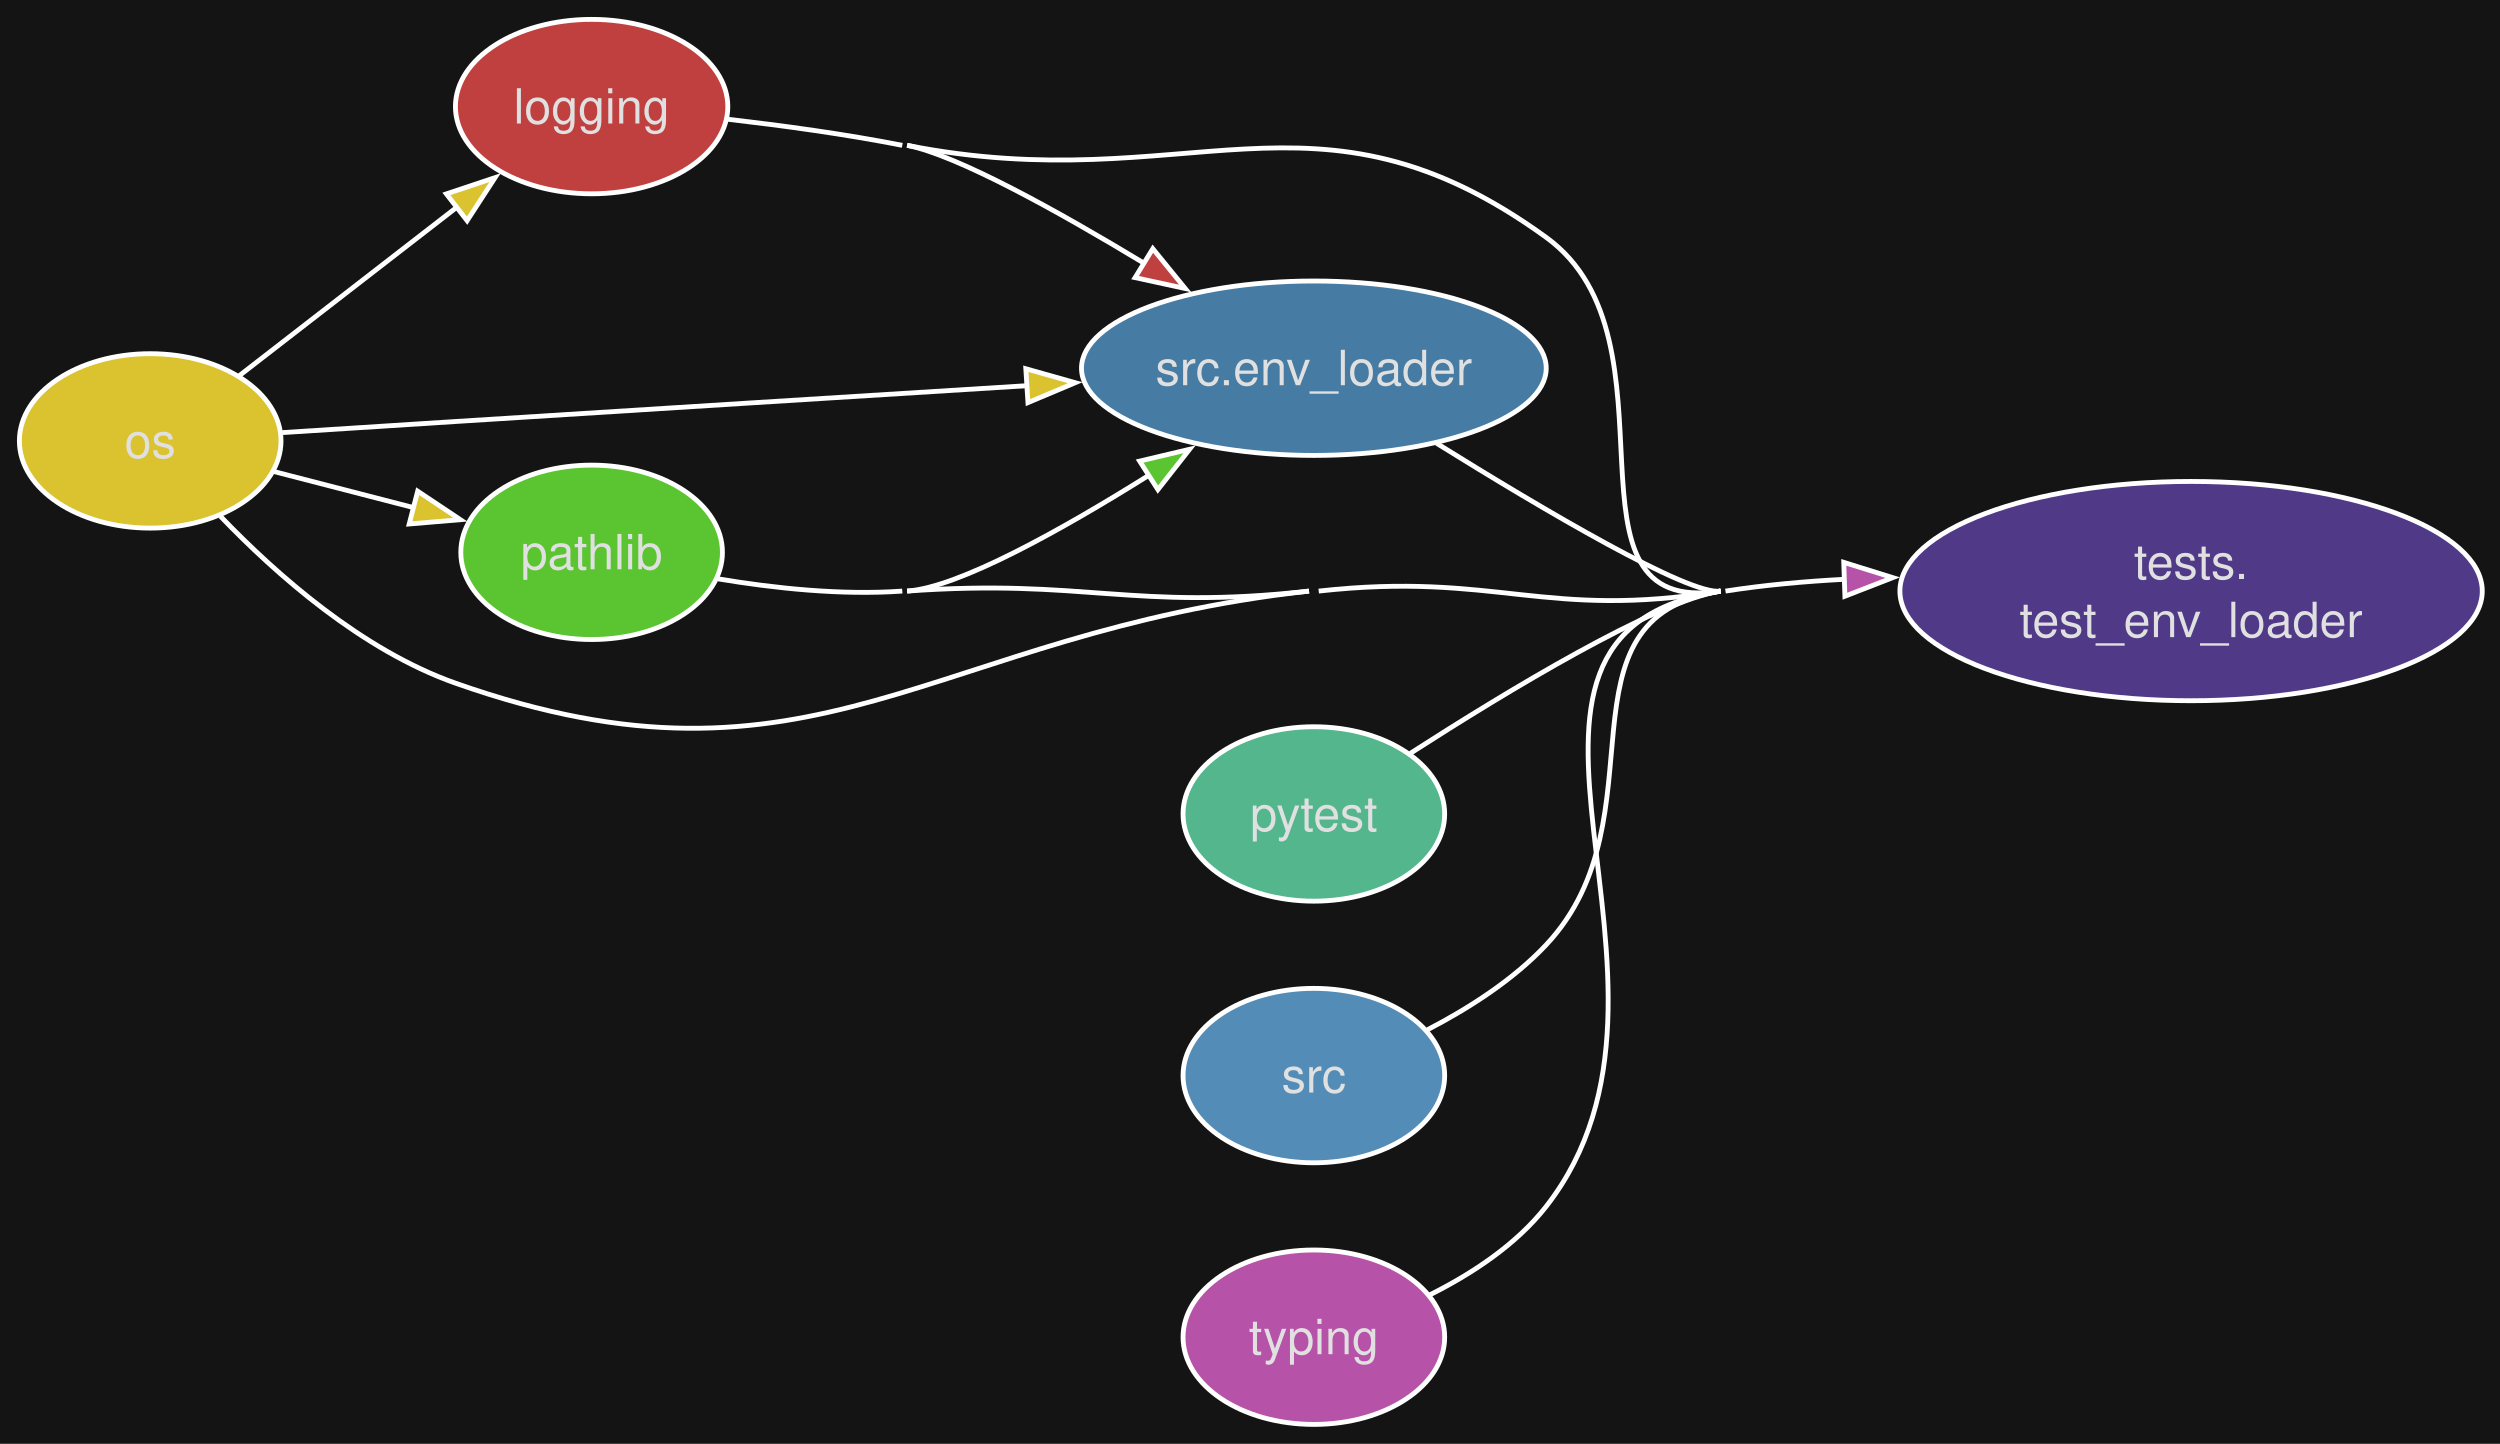
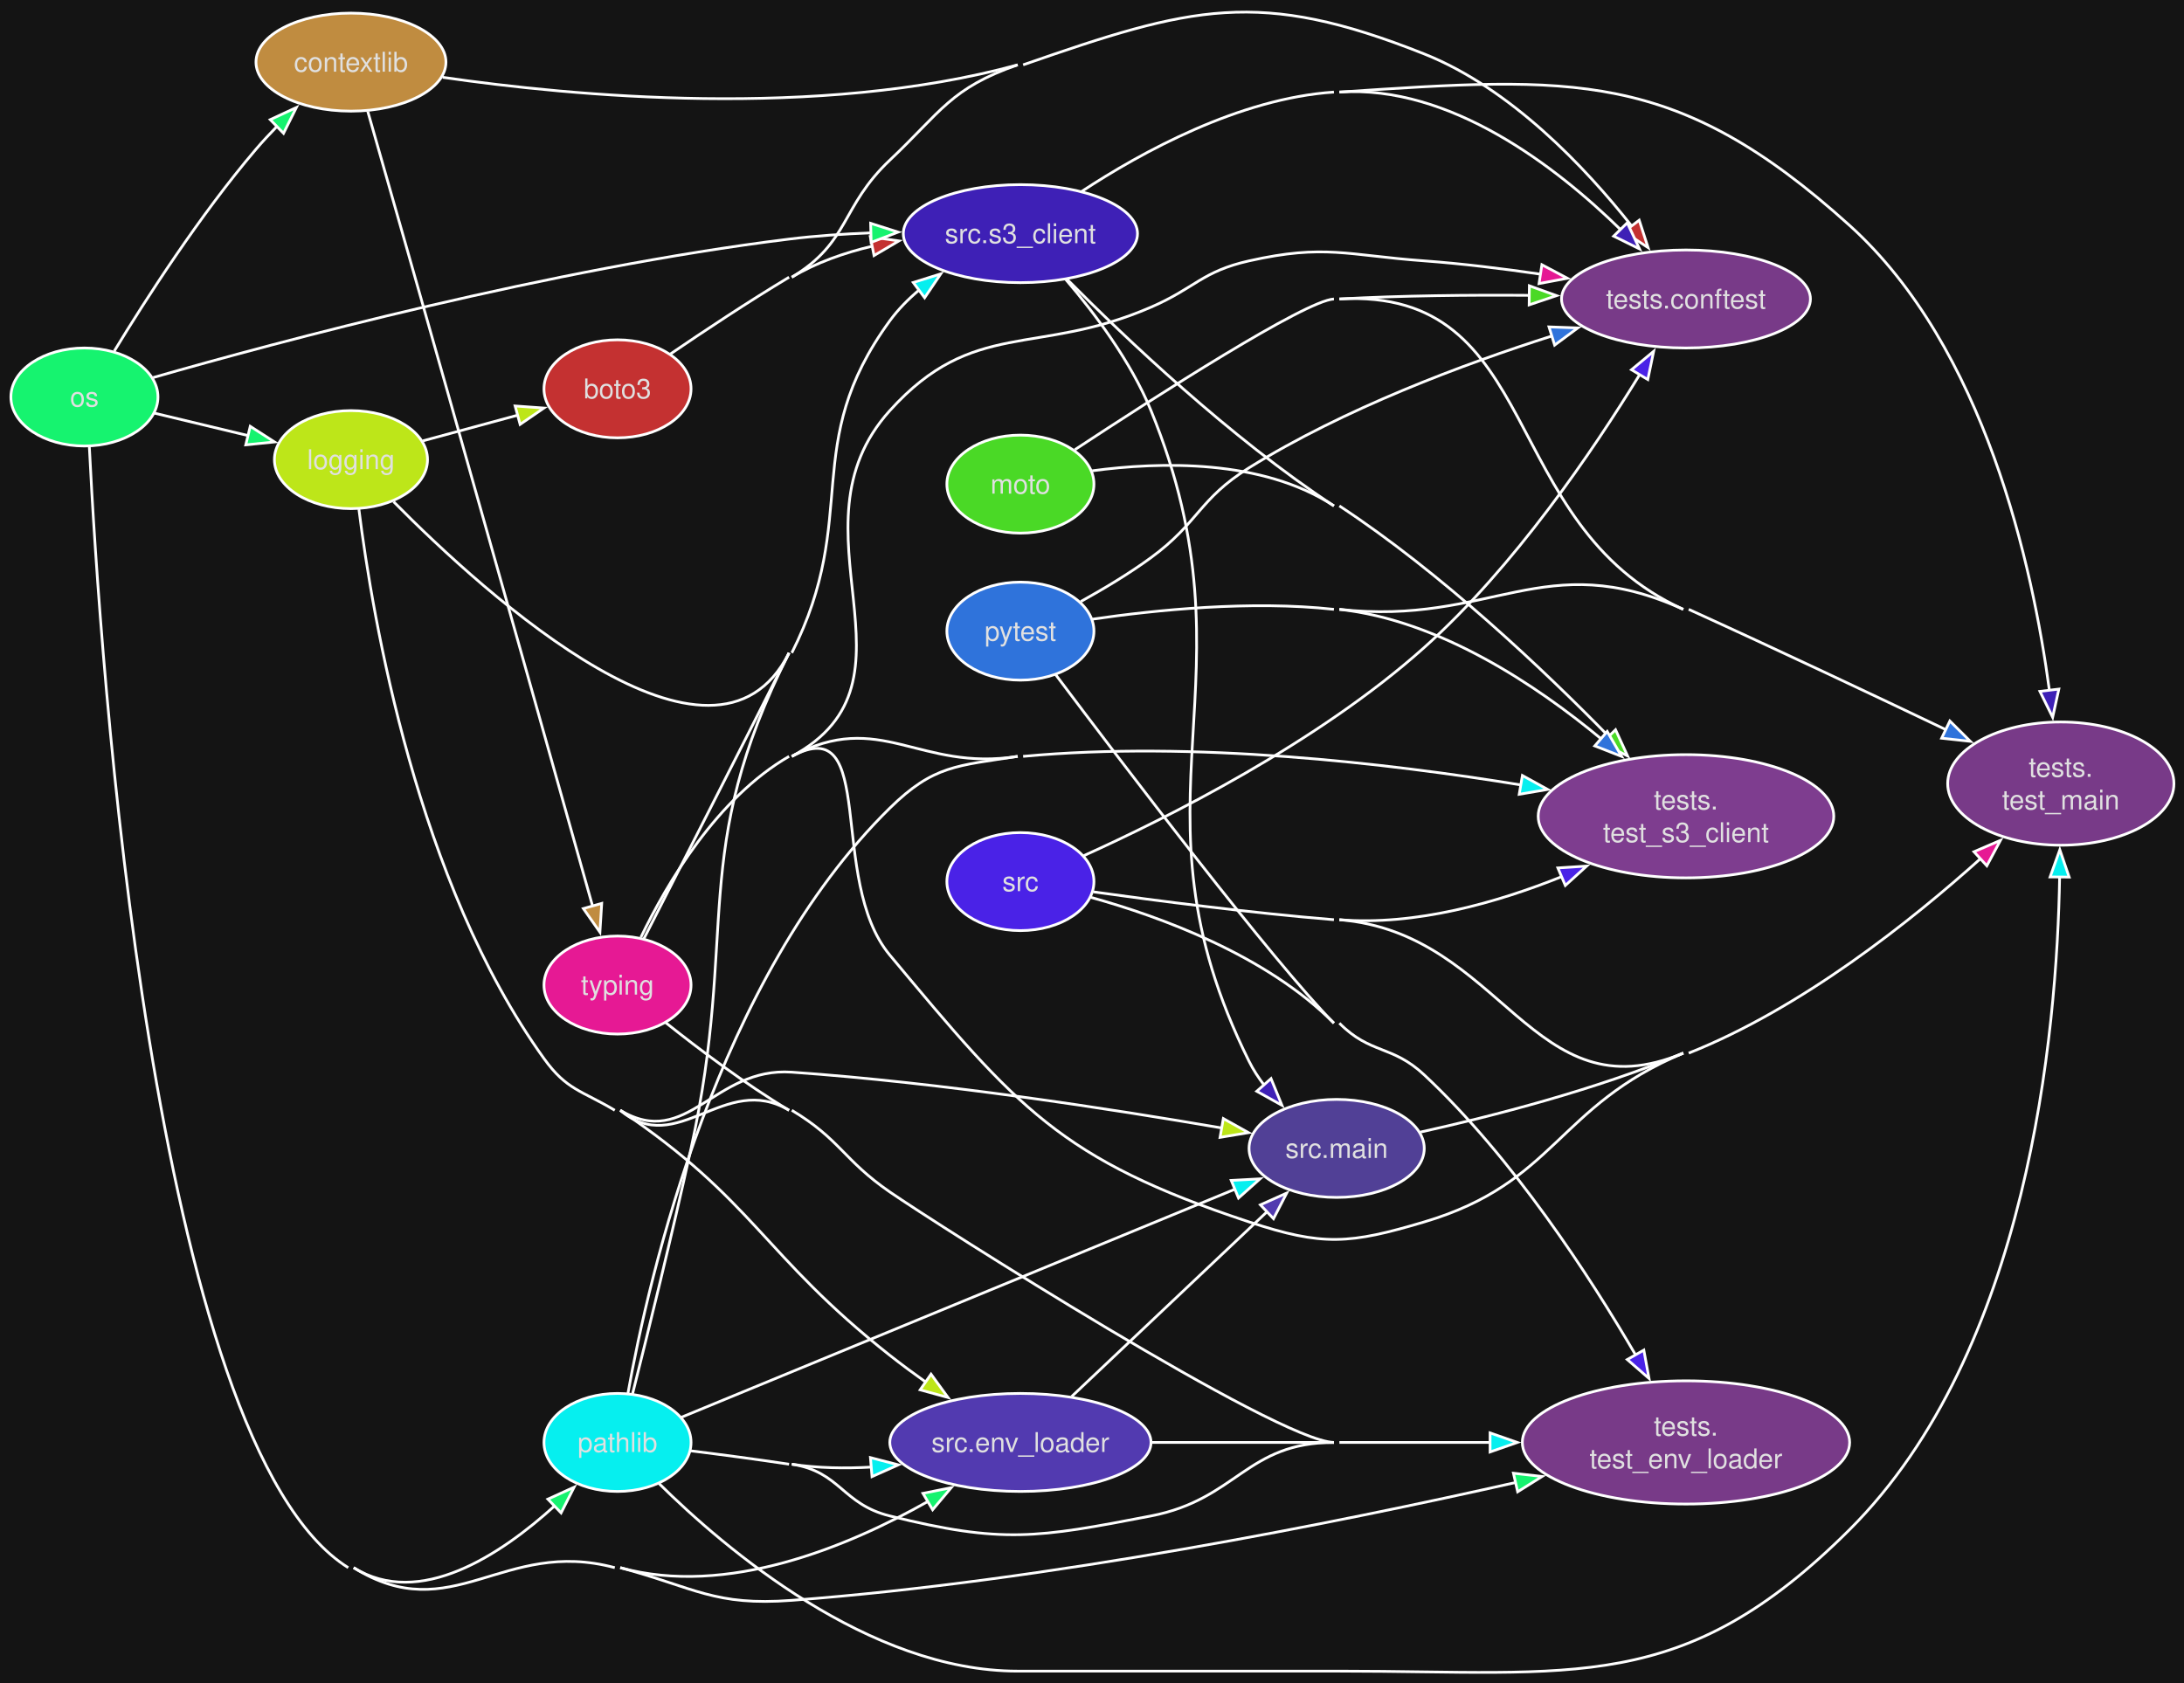
- <svg xmlns="http://www.w3.org/2000/svg" style="background-color:#141414" width="516pt" height="298pt" viewBox="0.00 0.00 516.00 298.00">
-   <g id="graph0" class="graph" transform="scale(1 1) rotate(0) translate(4 294)">
+ <svg xmlns="http://www.w3.org/2000/svg" style="background-color:#141414" width="802pt" height="618pt" viewBox="0.00 0.00 802.00 618.00">
+   <g id="graph0" class="graph" transform="scale(1 1) rotate(0) translate(4 614.39)">
    <style>.edge&gt;path:hover{stroke-width:8}</style>
-     <polygon fill="#141414" stroke="none" points="-4,4 -4,-294 512.35,-294 512.35,4 -4,4" />
+     <polygon fill="#141414" stroke="none" points="-4,4 -4,-614.39 798.3,-614.39 798.3,4 -4,4" />
    <g id="node1" class="node">
      <style>.edge&gt;path:hover{stroke-width:8}</style>
-       <ellipse fill="#c04040" stroke="#ffffff" cx="118.11" cy="-272" rx="28.11" ry="18" />
-       <text xml:space="preserve" text-anchor="middle" x="118.11" y="-268.5" font-family="Helvetica,sans-Serif" font-size="10.00" fill="#e0e0e0">logging</text>
+       <ellipse fill="#c43131" stroke="#ffffff" cx="222.76" cy="-471.57" rx="27" ry="18" />
+       <text xml:space="preserve" text-anchor="middle" x="222.76" y="-468.07" font-family="Helvetica,sans-Serif" font-size="10.00" fill="#e0e0e0">boto3</text>
+     </g>
+     <g id="node11" class="node">
+       <style>.edge&gt;path:hover{stroke-width:8}</style>
+       <ellipse fill="#3e20b6" stroke="#ffffff" cx="370.71" cy="-528.57" rx="43" ry="18" />
+       <text xml:space="preserve" text-anchor="middle" x="370.71" y="-525.07" font-family="Helvetica,sans-Serif" font-size="10.00" fill="#e0e0e0">src.s3_client</text>
+     </g>
+     <g id="edge1" class="edge">
+       <style>.edge&gt;path:hover{stroke-width:8}</style>
+       <path fill="none" stroke="#ffffff" d="M286.76,-512.57C295.71,-517.94 306.11,-521.57 316.45,-524" />
+       <polygon fill="#c43131" stroke="#ffffff" points="315.6,-527.4 326.09,-525.9 316.96,-520.53 315.6,-527.4" />
+       <path fill="none" stroke="#ffffff" d="M242.2,-484.38C254.39,-492.69 270.82,-503.6 285.76,-512.57" />
+     </g>
+     <g id="node12" class="node">
+       <style>.edge&gt;path:hover{stroke-width:8}</style>
+       <ellipse fill="#783a88" stroke="#ffffff" cx="615.12" cy="-504.57" rx="45.7" ry="18" />
+       <text xml:space="preserve" text-anchor="middle" x="615.12" y="-501.07" font-family="Helvetica,sans-Serif" font-size="10.00" fill="#e0e0e0">tests.conftest</text>
+     </g>
+     <g id="edge2" class="edge">
+       <style>.edge&gt;path:hover{stroke-width:8}</style>
+       <path fill="none" stroke="#ffffff" d="M286.76,-512.57C308.13,-525.39 304.64,-538.45 322.76,-555.57 341.67,-573.44 345.13,-582.02 369.71,-590.57" />
+       <path fill="none" stroke="#ffffff" d="M371.71,-590.57C433.57,-612.07 458.17,-618.79 519.01,-594.57 550.84,-581.89 578.15,-552.95 595.24,-531.29" />
+       <polygon fill="#c43131" stroke="#ffffff" points="597.94,-533.51 601.21,-523.43 592.37,-529.27 597.94,-533.51" />
+     </g>
+     <g id="node2" class="node">
+       <style>.edge&gt;path:hover{stroke-width:8}</style>
+       <ellipse fill="#c08c40" stroke="#ffffff" cx="124.88" cy="-591.57" rx="34.88" ry="18" />
+       <text xml:space="preserve" text-anchor="middle" x="124.88" y="-588.07" font-family="Helvetica,sans-Serif" font-size="10.00" fill="#e0e0e0">contextlib</text>
+     </g>
+     <g id="edge3" class="edge">
+       <style>.edge&gt;path:hover{stroke-width:8}</style>
+       <path fill="none" stroke="#ffffff" d="M158.55,-585.99C206.02,-579.1 296.4,-570.56 369.71,-590.57" />
+     </g>
+     <g id="node16" class="node">
+       <style>.edge&gt;path:hover{stroke-width:8}</style>
+       <ellipse fill="#e61994" stroke="#ffffff" cx="222.76" cy="-252.57" rx="27" ry="18" />
+       <text xml:space="preserve" text-anchor="middle" x="222.76" y="-249.07" font-family="Helvetica,sans-Serif" font-size="10.00" fill="#e0e0e0">typing</text>
+     </g>
+     <g id="edge4" class="edge">
+       <style>.edge&gt;path:hover{stroke-width:8}</style>
+       <path fill="none" stroke="#ffffff" d="M131.06,-573.43C137.72,-550.1 149.63,-508.32 159.76,-472.57 179.14,-404.14 201.77,-323.69 213.6,-281.59" />
+       <polygon fill="#c08c40" stroke="#ffffff" points="216.96,-282.57 216.3,-271.99 210.22,-280.67 216.96,-282.57" />
+     </g>
+     <g id="node3" class="node">
+       <style>.edge&gt;path:hover{stroke-width:8}</style>
+       <ellipse fill="#bde619" stroke="#ffffff" cx="124.88" cy="-445.57" rx="28.11" ry="18" />
+       <text xml:space="preserve" text-anchor="middle" x="124.88" y="-442.07" font-family="Helvetica,sans-Serif" font-size="10.00" fill="#e0e0e0">logging</text>
+     </g>
+     <g id="edge5" class="edge">
+       <style>.edge&gt;path:hover{stroke-width:8}</style>
+       <path fill="none" stroke="#ffffff" d="M151.32,-452.47C161.97,-455.35 174.54,-458.76 186.09,-461.89" />
+       <polygon fill="#bde619" stroke="#ffffff" points="185.16,-465.27 195.73,-464.51 186.99,-458.51 185.16,-465.27" />
+     </g>
+     <g id="node9" class="node">
+       <style>.edge&gt;path:hover{stroke-width:8}</style>
+       <ellipse fill="#523ab0" stroke="#ffffff" cx="370.71" cy="-84.57" rx="47.96" ry="18" />
+       <text xml:space="preserve" text-anchor="middle" x="370.71" y="-81.07" font-family="Helvetica,sans-Serif" font-size="10.00" fill="#e0e0e0">src.env_loader</text>
+     </g>
+     <g id="edge6" class="edge">
+       <style>.edge&gt;path:hover{stroke-width:8}</style>
+       <path fill="none" stroke="#ffffff" d="M223.76,-206.57C273.13,-173.43 276.07,-153.4 322.76,-116.57 326.99,-113.23 331.55,-109.86 336.11,-106.62" />
+       <polygon fill="#bde619" stroke="#ffffff" points="337.89,-109.65 344.12,-101.08 333.9,-103.89 337.89,-109.65" />
+       <path fill="none" stroke="#ffffff" d="M127.8,-427.33C132.79,-387.33 149.18,-290.3 195.76,-225.57 204.11,-213.95 209.47,-213.92 221.76,-206.57" />
+     </g>
+     <g id="node10" class="node">
+       <style>.edge&gt;path:hover{stroke-width:8}</style>
+       <ellipse fill="#514096" stroke="#ffffff" cx="486.84" cy="-192.57" rx="32.17" ry="18" />
+       <text xml:space="preserve" text-anchor="middle" x="486.84" y="-189.07" font-family="Helvetica,sans-Serif" font-size="10.00" fill="#e0e0e0">src.main</text>
+     </g>
+     <g id="edge7" class="edge">
+       <style>.edge&gt;path:hover{stroke-width:8}</style>
+       <path fill="none" stroke="#ffffff" d="M223.76,-206.57C248.37,-191.84 258.14,-222.57 286.76,-220.57 341.74,-216.72 404.64,-206.96 444.77,-200.05" />
+       <polygon fill="#bde619" stroke="#ffffff" points="445.22,-203.53 454.47,-198.36 444.02,-196.63 445.22,-203.53" />
+     </g>
+     <g id="edge8" class="edge">
+       <style>.edge&gt;path:hover{stroke-width:8}</style>
+       <path fill="none" stroke="#ffffff" d="M140.53,-430.11C174.55,-395.67 258.12,-319.8 285.76,-374.57" />
+     </g>
+     <g id="node13" class="node">
+       <style>.edge&gt;path:hover{stroke-width:8}</style>
+       <ellipse fill="#783a88" stroke="#ffffff" cx="615.12" cy="-84.57" rx="60.1" ry="22.63" />
+       <text xml:space="preserve" text-anchor="middle" x="615.12" y="-87.07" font-family="Helvetica,sans-Serif" font-size="10.00" fill="#e0e0e0">tests.</text>
+       <text xml:space="preserve" text-anchor="middle" x="615.12" y="-75.07" font-family="Helvetica,sans-Serif" font-size="10.00" fill="#e0e0e0">test_env_loader</text>
+     </g>
+     <g id="edge9" class="edge">
+       <style>.edge&gt;path:hover{stroke-width:8}</style>
+       <path fill="none" stroke="#ffffff" d="M223.76,-206.57C244.83,-188.81 262.12,-220.74 285.76,-206.57" />
+       <path fill="none" stroke="#ffffff" d="M286.76,-206.57C304.62,-195.86 305.61,-188.4 322.76,-176.57 339.88,-164.75 465.04,-85.03 485.84,-84.57" />
+     </g>
+     <g id="node4" class="node">
+       <style>.edge&gt;path:hover{stroke-width:8}</style>
+       <ellipse fill="#4ad926" stroke="#ffffff" cx="370.71" cy="-436.57" rx="27" ry="18" />
+       <text xml:space="preserve" text-anchor="middle" x="370.71" y="-433.07" font-family="Helvetica,sans-Serif" font-size="10.00" fill="#e0e0e0">moto</text>
+     </g>
+     <g id="edge10" class="edge">
+       <style>.edge&gt;path:hover{stroke-width:8}</style>
+       <path fill="none" stroke="#ffffff" d="M487.84,-504.57C510.66,-505.84 535.84,-506.08 557.67,-505.91" />
+       <polygon fill="#4ad926" stroke="#ffffff" points="557.61,-509.41 567.57,-505.8 557.53,-502.41 557.61,-509.41" />
+     </g>
+     <g id="node14" class="node">
+       <style>.edge&gt;path:hover{stroke-width:8}</style>
+       <ellipse fill="#783a88" stroke="#ffffff" cx="752.76" cy="-326.57" rx="41.54" ry="22.63" />
+       <text xml:space="preserve" text-anchor="middle" x="752.76" y="-329.07" font-family="Helvetica,sans-Serif" font-size="10.00" fill="#e0e0e0">tests.</text>
+       <text xml:space="preserve" text-anchor="middle" x="752.76" y="-317.07" font-family="Helvetica,sans-Serif" font-size="10.00" fill="#e0e0e0">test_main</text>
+     </g>
+     <g id="edge11" class="edge">
+       <style>.edge&gt;path:hover{stroke-width:8}</style>
+       <path fill="none" stroke="#ffffff" d="M487.84,-504.57C563.33,-508.78 545.28,-421.86 614.12,-390.57" />
+       <path fill="none" stroke="#ffffff" d="M390.72,-449.22C420.33,-468.72 475.19,-503.97 485.84,-504.57" />
+     </g>
+     <g id="node15" class="node">
+       <style>.edge&gt;path:hover{stroke-width:8}</style>
+       <ellipse fill="#7e3d8f" stroke="#ffffff" cx="615.12" cy="-314.57" rx="54.27" ry="22.63" />
+       <text xml:space="preserve" text-anchor="middle" x="615.12" y="-317.07" font-family="Helvetica,sans-Serif" font-size="10.00" fill="#e0e0e0">tests.</text>
+       <text xml:space="preserve" text-anchor="middle" x="615.12" y="-305.07" font-family="Helvetica,sans-Serif" font-size="10.00" fill="#e0e0e0">test_s3_client</text>
+     </g>
+     <g id="edge12" class="edge">
+       <style>.edge&gt;path:hover{stroke-width:8}</style>
+       <path fill="none" stroke="#ffffff" d="M397.08,-441.46C421.81,-444.79 459.44,-445.9 485.84,-428.57" />
+       <path fill="none" stroke="#ffffff" d="M487.84,-428.57C525.33,-403.96 562.77,-368.44 587.03,-343.61" />
+       <polygon fill="#4ad926" stroke="#ffffff" points="589.26,-346.34 593.68,-336.71 584.22,-341.48 589.26,-346.34" />
+     </g>
+     <g id="node5" class="node">
+       <style>.edge&gt;path:hover{stroke-width:8}</style>
+       <ellipse fill="#16f36f" stroke="#ffffff" cx="27" cy="-468.57" rx="27" ry="18" />
+       <text xml:space="preserve" text-anchor="middle" x="27" y="-465.07" font-family="Helvetica,sans-Serif" font-size="10.00" fill="#e0e0e0">os</text>
+     </g>
+     <g id="edge13" class="edge">
+       <style>.edge&gt;path:hover{stroke-width:8}</style>
+       <path fill="none" stroke="#ffffff" d="M37.97,-485.45C49.45,-504.32 69.41,-535.42 90,-559.57 92.41,-562.4 95.06,-565.25 97.76,-568.01" />
+       <polygon fill="#16f36f" stroke="#ffffff" points="95.24,-570.44 104.84,-574.91 100.12,-565.43 95.24,-570.44" />
+     </g>
+     <g id="edge14" class="edge">
+       <style>.edge&gt;path:hover{stroke-width:8}</style>
+       <path fill="none" stroke="#ffffff" d="M52.69,-462.64C63.18,-460.13 75.62,-457.14 87.15,-454.38" />
+       <polygon fill="#16f36f" stroke="#ffffff" points="87.89,-457.8 96.8,-452.06 86.25,-450.99 87.89,-457.8" />
    </g>
    <g id="node6" class="node">
      <style>.edge&gt;path:hover{stroke-width:8}</style>
-       <ellipse fill="#467ca4" stroke="#ffffff" cx="267.18" cy="-218" rx="47.96" ry="18" />
-       <text xml:space="preserve" text-anchor="middle" x="267.18" y="-214.5" font-family="Helvetica,sans-Serif" font-size="10.00" fill="#e0e0e0">src.env_loader</text>
-     </g>
-     <g id="edge1" class="edge">
-       <style>.edge&gt;path:hover{stroke-width:8}</style>
-       <path fill="none" stroke="#ffffff" d="M146.27,-269.38C157.46,-268.09 170.52,-266.31 182.23,-264" />
-       <path fill="none" stroke="#ffffff" d="M183.23,-264C193.52,-261.97 214.11,-250.57 232.21,-239.62" />
-       <polygon fill="#c04040" stroke="#ffffff" points="233.94,-242.67 240.63,-234.45 230.28,-236.7 233.94,-242.67" />
+       <ellipse fill="#06efef" stroke="#ffffff" cx="222.76" cy="-84.57" rx="27" ry="18" />
+       <text xml:space="preserve" text-anchor="middle" x="222.76" y="-81.07" font-family="Helvetica,sans-Serif" font-size="10.00" fill="#e0e0e0">pathlib</text>
+     </g>
+     <g id="edge15" class="edge">
+       <style>.edge&gt;path:hover{stroke-width:8}</style>
+       <path fill="none" stroke="#ffffff" d="M125.88,-38.57C150.02,-23.49 179.86,-43.26 199.78,-61.37" />
+       <polygon fill="#16f36f" stroke="#ffffff" points="197.19,-63.74 206.83,-68.14 202.04,-58.69 197.19,-63.74" />
+     </g>
+     <g id="edge16" class="edge">
+       <style>.edge&gt;path:hover{stroke-width:8}</style>
+       <path fill="none" stroke="#ffffff" d="M223.76,-38.57C262.93,-27.74 307.4,-46.28 336.85,-62.95" />
+       <polygon fill="#16f36f" stroke="#ffffff" points="334.92,-65.87 345.3,-67.95 338.48,-59.85 334.92,-65.87" />
+     </g>
+     <g id="edge17" class="edge">
+       <style>.edge&gt;path:hover{stroke-width:8}</style>
+       <path fill="none" stroke="#ffffff" d="M52.24,-475.71C97.59,-488.7 198.58,-515.83 285.76,-526.57 295.53,-527.77 306,-528.48 316.11,-528.87" />
+       <polygon fill="#16f36f" stroke="#ffffff" points="315.71,-532.36 325.8,-529.14 315.9,-525.36 315.71,-532.36" />
+     </g>
+     <g id="edge18" class="edge">
+       <style>.edge&gt;path:hover{stroke-width:8}</style>
+       <path fill="none" stroke="#ffffff" d="M125.88,-38.57C162.02,-16 180.6,-49.62 221.76,-38.57" />
+       <path fill="none" stroke="#ffffff" d="M28.81,-450.21C32.65,-373.87 51.86,-83.53 123.88,-38.57" />
+       <path fill="none" stroke="#ffffff" d="M223.76,-38.57C251.28,-31.17 258.33,-24.42 286.76,-26.57 380.47,-33.63 487.41,-55.17 552.84,-69.92" />
+       <polygon fill="#16f36f" stroke="#ffffff" points="551.76,-73.26 562.29,-72.07 553.31,-66.44 551.76,-73.26" />
+     </g>
+     <g id="edge19" class="edge">
+       <style>.edge&gt;path:hover{stroke-width:8}</style>
+       <path fill="none" stroke="#ffffff" d="M286.76,-76.57C296.21,-75.13 306.32,-74.97 316.11,-75.52" />
+       <polygon fill="#06efef" stroke="#ffffff" points="315.64,-79 325.89,-76.34 316.22,-72.02 315.64,-79" />
+     </g>
+     <g id="edge20" class="edge">
+       <style>.edge&gt;path:hover{stroke-width:8}</style>
+       <path fill="none" stroke="#ffffff" d="M246.1,-93.77C291.48,-112.47 394.76,-155.04 449.78,-177.71" />
+       <polygon fill="#06efef" stroke="#ffffff" points="448.13,-180.81 458.71,-181.39 450.8,-174.34 448.13,-180.81" />
+     </g>
+     <g id="edge21" class="edge">
+       <style>.edge&gt;path:hover{stroke-width:8}</style>
+       <path fill="none" stroke="#ffffff" d="M228.3,-102.48C233.68,-123.86 242.78,-160.73 249.76,-192.57 267.41,-273.11 248.61,-300.95 285.76,-374.57" />
+       <path fill="none" stroke="#ffffff" d="M286.76,-374.57C312.23,-425.04 289.46,-450.88 322.76,-496.57 325.78,-500.71 329.51,-504.5 333.54,-507.89" />
+       <polygon fill="#06efef" stroke="#ffffff" points="331.36,-510.63 341.47,-513.8 335.54,-505.02 331.36,-510.63" />
+     </g>
+     <g id="edge22" class="edge">
+       <style>.edge&gt;path:hover{stroke-width:8}</style>
+       <path fill="none" stroke="#ffffff" d="M487.84,-84.57C505.82,-84.57 525.24,-84.57 543.33,-84.57" />
+       <polygon fill="#06efef" stroke="#ffffff" points="543.18,-88.07 553.18,-84.57 543.18,-81.07 543.18,-88.07" />
+       <path fill="none" stroke="#ffffff" d="M249.73,-81.48C260.84,-80.09 273.95,-78.36 285.76,-76.57" />
+       <path fill="none" stroke="#ffffff" d="M286.76,-76.57C304.64,-73.85 305.19,-61.92 322.76,-57.57 364.13,-47.32 376.82,-49.47 418.67,-57.57 450.26,-63.68 453.66,-84.57 485.84,-84.57" />
+     </g>
+     <g id="edge23" class="edge">
+       <style>.edge&gt;path:hover{stroke-width:8}</style>
+       <path fill="none" stroke="#ffffff" d="M237.93,-69.55C262.36,-45.39 315.04,-0.57 369.71,-0.57 369.71,-0.57 369.71,-0.57 487.84,-0.57 574.27,-0.57 614.05,8.49 675.22,-52.57 740.81,-118.05 751.37,-234.75 752.33,-292.41" />
+       <polygon fill="#06efef" stroke="#ffffff" points="748.83,-292.28 752.4,-302.26 755.83,-292.23 748.83,-292.28" />
+     </g>
+     <g id="edge24" class="edge">
+       <style>.edge&gt;path:hover{stroke-width:8}</style>
+       <path fill="none" stroke="#ffffff" d="M226.6,-102.67C234.28,-145.7 259.28,-255.18 322.76,-317.57 338.81,-333.35 347.47,-333.07 369.71,-336.57" />
+       <path fill="none" stroke="#ffffff" d="M371.71,-336.57C434.17,-342.38 505.69,-334.06 554.77,-326.03" />
+       <polygon fill="#06efef" stroke="#ffffff" points="555.05,-329.54 564.33,-324.42 553.88,-322.64 555.05,-329.54" />
    </g>
    <g id="node7" class="node">
      <style>.edge&gt;path:hover{stroke-width:8}</style>
-       <ellipse fill="#503a88" stroke="#ffffff" cx="448.24" cy="-172" rx="60.1" ry="22.63" />
-       <text xml:space="preserve" text-anchor="middle" x="448.24" y="-174.5" font-family="Helvetica,sans-Serif" font-size="10.00" fill="#e0e0e0">tests.</text>
-       <text xml:space="preserve" text-anchor="middle" x="448.24" y="-162.5" font-family="Helvetica,sans-Serif" font-size="10.00" fill="#e0e0e0">test_env_loader</text>
-     </g>
-     <g id="edge2" class="edge">
-       <style>.edge&gt;path:hover{stroke-width:8}</style>
-       <path fill="none" stroke="#ffffff" d="M183.23,-264C241.34,-252.55 267.2,-279.79 315.14,-245 344.41,-223.75 315.4,-166.43 351.14,-172" />
-     </g>
-     <g id="node2" class="node">
-       <style>.edge&gt;path:hover{stroke-width:8}</style>
-       <ellipse fill="#dbc22f" stroke="#ffffff" cx="27" cy="-203" rx="27" ry="18" />
-       <text xml:space="preserve" text-anchor="middle" x="27" y="-199.5" font-family="Helvetica,sans-Serif" font-size="10.00" fill="#e0e0e0">os</text>
-     </g>
-     <g id="edge3" class="edge">
-       <style>.edge&gt;path:hover{stroke-width:8}</style>
-       <path fill="none" stroke="#ffffff" d="M45.18,-216.3C57.96,-226.2 75.64,-239.89 90.28,-251.22" />
-       <polygon fill="#dbc22f" stroke="#ffffff" points="88.13,-253.98 98.18,-257.34 92.41,-248.45 88.13,-253.98" />
-     </g>
-     <g id="node3" class="node">
-       <style>.edge&gt;path:hover{stroke-width:8}</style>
-       <ellipse fill="#5bc431" stroke="#ffffff" cx="118.11" cy="-180" rx="27" ry="18" />
-       <text xml:space="preserve" text-anchor="middle" x="118.11" y="-176.5" font-family="Helvetica,sans-Serif" font-size="10.00" fill="#e0e0e0">pathlib</text>
-     </g>
-     <g id="edge4" class="edge">
-       <style>.edge&gt;path:hover{stroke-width:8}</style>
-       <path fill="none" stroke="#ffffff" d="M52.35,-196.72C61.31,-194.4 71.66,-191.73 81.42,-189.21" />
-       <polygon fill="#dbc22f" stroke="#ffffff" points="82.21,-192.62 91.02,-186.74 80.46,-185.85 82.21,-192.62" />
-     </g>
-     <g id="edge5" class="edge">
-       <style>.edge&gt;path:hover{stroke-width:8}</style>
-       <path fill="none" stroke="#ffffff" d="M54.25,-204.71C65.28,-205.42 78.27,-206.26 90,-207 129.43,-209.5 173.83,-212.27 208.19,-214.41" />
-       <polygon fill="#dbc22f" stroke="#ffffff" points="207.73,-217.89 217.93,-215.01 208.17,-210.9 207.73,-217.89" />
-     </g>
-     <g id="edge6" class="edge">
-       <style>.edge&gt;path:hover{stroke-width:8}</style>
-       <path fill="none" stroke="#ffffff" d="M268.18,-172C304.83,-176.07 314.76,-166 351.14,-172" />
-       <path fill="none" stroke="#ffffff" d="M41.49,-187.45C52.99,-175.46 70.7,-159.81 90,-153 164.27,-126.79 187.91,-163.3 266.18,-172" />
-     </g>
-     <g id="edge7" class="edge">
-       <style>.edge&gt;path:hover{stroke-width:8}</style>
-       <path fill="none" stroke="#ffffff" d="M183.23,-172C193.88,-172.76 215.03,-184.56 233.3,-196.01" />
-       <polygon fill="#5bc431" stroke="#ffffff" points="231.22,-198.83 241.53,-201.27 234.99,-192.94 231.22,-198.83" />
-     </g>
-     <g id="edge8" class="edge">
-       <style>.edge&gt;path:hover{stroke-width:8}</style>
-       <path fill="none" stroke="#ffffff" d="M183.23,-172C220,-174.63 229.54,-167.93 266.18,-172" />
-       <path fill="none" stroke="#ffffff" d="M144.23,-174.52C155.78,-172.59 169.67,-171.1 182.23,-172" />
-     </g>
-     <g id="node4" class="node">
-       <style>.edge&gt;path:hover{stroke-width:8}</style>
-       <ellipse fill="#53b68c" stroke="#ffffff" cx="267.18" cy="-126" rx="27" ry="18" />
-       <text xml:space="preserve" text-anchor="middle" x="267.18" y="-122.5" font-family="Helvetica,sans-Serif" font-size="10.00" fill="#e0e0e0">pytest</text>
-     </g>
-     <g id="edge9" class="edge">
-       <style>.edge&gt;path:hover{stroke-width:8}</style>
-       <path fill="none" stroke="#ffffff" d="M287.09,-138.51C307.13,-151.4 337.71,-169.91 351.14,-172" />
-     </g>
-     <g id="node5" class="node">
-       <style>.edge&gt;path:hover{stroke-width:8}</style>
-       <ellipse fill="#538cb6" stroke="#ffffff" cx="267.18" cy="-72" rx="27" ry="18" />
-       <text xml:space="preserve" text-anchor="middle" x="267.18" y="-68.5" font-family="Helvetica,sans-Serif" font-size="10.00" fill="#e0e0e0">src</text>
-     </g>
-     <g id="edge10" class="edge">
-       <style>.edge&gt;path:hover{stroke-width:8}</style>
-       <path fill="none" stroke="#ffffff" d="M290.63,-81.46C299.1,-85.85 308.32,-91.73 315.14,-99 339.89,-125.38 315.4,-166.43 351.14,-172" />
-     </g>
-     <g id="edge11" class="edge">
-       <style>.edge&gt;path:hover{stroke-width:8}</style>
-       <path fill="none" stroke="#ffffff" d="M292.52,-202.5C314.62,-188.75 344.71,-171 351.14,-172" />
+       <ellipse fill="#2f73db" stroke="#ffffff" cx="370.71" cy="-382.57" rx="27" ry="18" />
+       <text xml:space="preserve" text-anchor="middle" x="370.71" y="-379.07" font-family="Helvetica,sans-Serif" font-size="10.00" fill="#e0e0e0">pytest</text>
+     </g>
+     <g id="edge25" class="edge">
+       <style>.edge&gt;path:hover{stroke-width:8}</style>
+       <path fill="none" stroke="#ffffff" d="M392.9,-393.45C401.19,-398.04 410.63,-403.68 418.67,-409.57 436.18,-422.39 436.24,-431.1 454.67,-442.57 489.56,-464.27 533.31,-480.62 566.16,-491.07" />
+       <polygon fill="#2f73db" stroke="#ffffff" points="564.81,-494.32 575.4,-493.94 566.89,-487.63 564.81,-494.32" />
+     </g>
+     <g id="edge26" class="edge">
+       <style>.edge&gt;path:hover{stroke-width:8}</style>
+       <path fill="none" stroke="#ffffff" d="M383.57,-366.7C408.05,-334.11 463.69,-260.86 485.84,-238.57" />
+     </g>
+     <g id="edge27" class="edge">
+       <style>.edge&gt;path:hover{stroke-width:8}</style>
+       <path fill="none" stroke="#ffffff" d="M487.84,-390.57C543.63,-384.43 563.03,-413.79 614.12,-390.57" />
+       <path fill="none" stroke="#ffffff" d="M616.12,-390.57C648.03,-376.06 683.89,-359.11 710.72,-346.3" />
+       <polygon fill="#2f73db" stroke="#ffffff" points="712.02,-349.56 719.54,-342.09 709,-343.24 712.02,-349.56" />
+     </g>
+     <g id="edge28" class="edge">
+       <style>.edge&gt;path:hover{stroke-width:8}</style>
+       <path fill="none" stroke="#ffffff" d="M397.15,-386.96C420.31,-390.34 455.44,-393.91 485.84,-390.57" />
+       <path fill="none" stroke="#ffffff" d="M487.84,-390.57C524.6,-386.52 560.1,-362.82 584.05,-342.94" />
+       <polygon fill="#2f73db" stroke="#ffffff" points="586.19,-345.72 591.49,-336.55 581.63,-340.41 586.19,-345.72" />
    </g>
    <g id="node8" class="node">
      <style>.edge&gt;path:hover{stroke-width:8}</style>
-       <ellipse fill="#b653a8" stroke="#ffffff" cx="267.18" cy="-18" rx="27" ry="18" />
-       <text xml:space="preserve" text-anchor="middle" x="267.18" y="-14.5" font-family="Helvetica,sans-Serif" font-size="10.00" fill="#e0e0e0">typing</text>
-     </g>
-     <g id="edge12" class="edge">
-       <style>.edge&gt;path:hover{stroke-width:8}</style>
-       <path fill="none" stroke="#ffffff" d="M352.14,-172C360.1,-173.24 368.49,-174.01 376.84,-174.44" />
-       <polygon fill="#b653a8" stroke="#ffffff" points="376.55,-177.93 386.66,-174.78 376.79,-170.94 376.55,-177.93" />
-       <path fill="none" stroke="#ffffff" d="M290.85,-26.61C299.56,-30.94 308.89,-36.99 315.14,-45 351.23,-91.25 293.17,-162.96 351.14,-172" />
+       <ellipse fill="#4a22e7" stroke="#ffffff" cx="370.71" cy="-290.57" rx="27" ry="18" />
+       <text xml:space="preserve" text-anchor="middle" x="370.71" y="-287.07" font-family="Helvetica,sans-Serif" font-size="10.00" fill="#e0e0e0">src</text>
+     </g>
+     <g id="edge29" class="edge">
+       <style>.edge&gt;path:hover{stroke-width:8}</style>
+       <path fill="none" stroke="#ffffff" d="M393.98,-300.09C424.49,-313.88 479.96,-341.61 519.01,-376.57 552.12,-406.2 581.09,-448.99 598.11,-476.79" />
+       <polygon fill="#4a22e7" stroke="#ffffff" points="595.1,-478.58 603.25,-485.35 601.1,-474.98 595.1,-478.58" />
+     </g>
+     <g id="edge30" class="edge">
+       <style>.edge&gt;path:hover{stroke-width:8}</style>
+       <path fill="none" stroke="#ffffff" d="M396.52,-284.8C421.88,-277.77 460.98,-263.59 485.84,-238.57" />
+       <path fill="none" stroke="#ffffff" d="M487.84,-238.57C499.28,-227.06 507.16,-230.65 519.01,-219.57 551.59,-189.08 579.71,-145.76 596.75,-116.48" />
+       <polygon fill="#4a22e7" stroke="#ffffff" points="599.64,-118.49 601.55,-108.07 593.56,-115.02 599.64,-118.49" />
+     </g>
+     <g id="edge31" class="edge">
+       <style>.edge&gt;path:hover{stroke-width:8}</style>
+       <path fill="none" stroke="#ffffff" d="M487.84,-276.57C547.84,-271.67 558.62,-204.24 614.12,-227.57" />
+       <path fill="none" stroke="#ffffff" d="M397.49,-286.8C420.58,-283.57 455.4,-279.05 485.84,-276.57" />
+     </g>
+     <g id="edge32" class="edge">
+       <style>.edge&gt;path:hover{stroke-width:8}</style>
+       <path fill="none" stroke="#ffffff" d="M487.84,-276.57C515.74,-274.29 545.8,-282.86 569.58,-292.43" />
+       <polygon fill="#4a22e7" stroke="#ffffff" points="568.07,-295.59 578.65,-296.27 570.81,-289.15 568.07,-295.59" />
+     </g>
+     <g id="edge33" class="edge">
+       <style>.edge&gt;path:hover{stroke-width:8}</style>
+       <path fill="none" stroke="#ffffff" d="M389.54,-101.44C408.83,-119.69 439.7,-148.91 461.28,-169.32" />
+       <polygon fill="#523ab0" stroke="#ffffff" points="458.84,-171.84 468.51,-176.17 463.65,-166.75 458.84,-171.84" />
+     </g>
+     <g id="edge34" class="edge">
+       <style>.edge&gt;path:hover{stroke-width:8}</style>
+       <path fill="none" stroke="#ffffff" d="M418.91,-84.57C439.47,-84.57 463.85,-84.57 485.84,-84.57" />
+     </g>
+     <g id="edge35" class="edge">
+       <style>.edge&gt;path:hover{stroke-width:8}</style>
+       <path fill="none" stroke="#ffffff" d="M517.65,-198.57C543.7,-204.34 582.24,-214.17 614.12,-227.57" />
+     </g>
+     <g id="edge36" class="edge">
+       <style>.edge&gt;path:hover{stroke-width:8}</style>
+       <path fill="none" stroke="#ffffff" d="M387.36,-511.74C397.95,-499.36 411.3,-481.61 418.67,-463.57 459.27,-364.11 406.89,-320.78 454.67,-224.57 456.21,-221.47 458.15,-218.48 460.32,-215.66" />
+       <polygon fill="#3e20b6" stroke="#ffffff" points="462.74,-218.21 466.76,-208.4 457.5,-213.56 462.74,-218.21" />
+     </g>
+     <g id="edge37" class="edge">
+       <style>.edge&gt;path:hover{stroke-width:8}</style>
+       <path fill="none" stroke="#ffffff" d="M393.16,-544.04C415.19,-558.52 451.08,-578.25 485.84,-580.57" />
+       <path fill="none" stroke="#ffffff" d="M487.84,-580.57C528.54,-583.28 567.52,-553.14 591.14,-530.01" />
+       <polygon fill="#3e20b6" stroke="#ffffff" points="593.55,-532.55 598.06,-522.96 588.56,-527.65 593.55,-532.55" />
+     </g>
+     <g id="edge38" class="edge">
+       <style>.edge&gt;path:hover{stroke-width:8}</style>
+       <path fill="none" stroke="#ffffff" d="M487.84,-580.57C573.73,-586.29 611.34,-589.27 675.22,-531.57 724.91,-486.68 742.46,-406.43 748.57,-360.79" />
+       <polygon fill="#3e20b6" stroke="#ffffff" points="752.04,-361.28 749.77,-350.93 745.09,-360.44 752.04,-361.28" />
+     </g>
+     <g id="edge39" class="edge">
+       <style>.edge&gt;path:hover{stroke-width:8}</style>
+       <path fill="none" stroke="#ffffff" d="M387.91,-511.73C409.02,-490.45 447.74,-453.58 485.84,-428.57" />
+     </g>
+     <g id="edge40" class="edge">
+       <style>.edge&gt;path:hover{stroke-width:8}</style>
+       <path fill="none" stroke="#ffffff" d="M232.41,-269.52C244.42,-293.07 266.81,-337.02 285.76,-374.57" />
+     </g>
+     <g id="edge41" class="edge">
+       <style>.edge&gt;path:hover{stroke-width:8}</style>
+       <path fill="none" stroke="#ffffff" d="M286.76,-336.57C338.43,-364.35 283.42,-420.04 322.76,-463.57 353.5,-497.58 376.6,-483.32 418.67,-501.57 434.9,-508.61 437.4,-514.69 454.67,-518.57 482.57,-524.82 490.49,-520.65 519.01,-518.57 532.93,-517.55 547.89,-515.7 561.74,-513.68" />
+       <polygon fill="#e61994" stroke="#ffffff" points="562.21,-517.15 571.57,-512.18 561.16,-510.23 562.21,-517.15" />
+     </g>
+     <g id="edge42" class="edge">
+       <style>.edge&gt;path:hover{stroke-width:8}</style>
+       <path fill="none" stroke="#ffffff" d="M240.5,-238.73C252.63,-229.07 269.66,-216.22 285.76,-206.57" />
+     </g>
+     <g id="edge43" class="edge">
+       <style>.edge&gt;path:hover{stroke-width:8}</style>
+       <path fill="none" stroke="#ffffff" d="M286.76,-336.57C318.62,-353.7 299.59,-291.35 322.76,-263.57 369.53,-207.47 385.33,-188.5 454.67,-165.57 481.82,-156.58 491.6,-157.42 519.01,-165.57 567.38,-179.94 567.6,-208.01 614.12,-227.57" />
+       <path fill="none" stroke="#ffffff" d="M231.35,-270.13C240.92,-289.93 259.38,-321.35 285.76,-336.57" />
+       <path fill="none" stroke="#ffffff" d="M616.12,-227.57C657.5,-244 697.79,-276.06 723.56,-299.26" />
+       <polygon fill="#e61994" stroke="#ffffff" points="720.87,-301.54 730.6,-305.72 725.6,-296.38 720.87,-301.54" />
+     </g>
+     <g id="edge44" class="edge">
+       <style>.edge&gt;path:hover{stroke-width:8}</style>
+       <path fill="none" stroke="#ffffff" d="M286.76,-336.57C319.23,-354.02 333.29,-330.85 369.71,-336.57" />
    </g>
  </g>
</svg>
